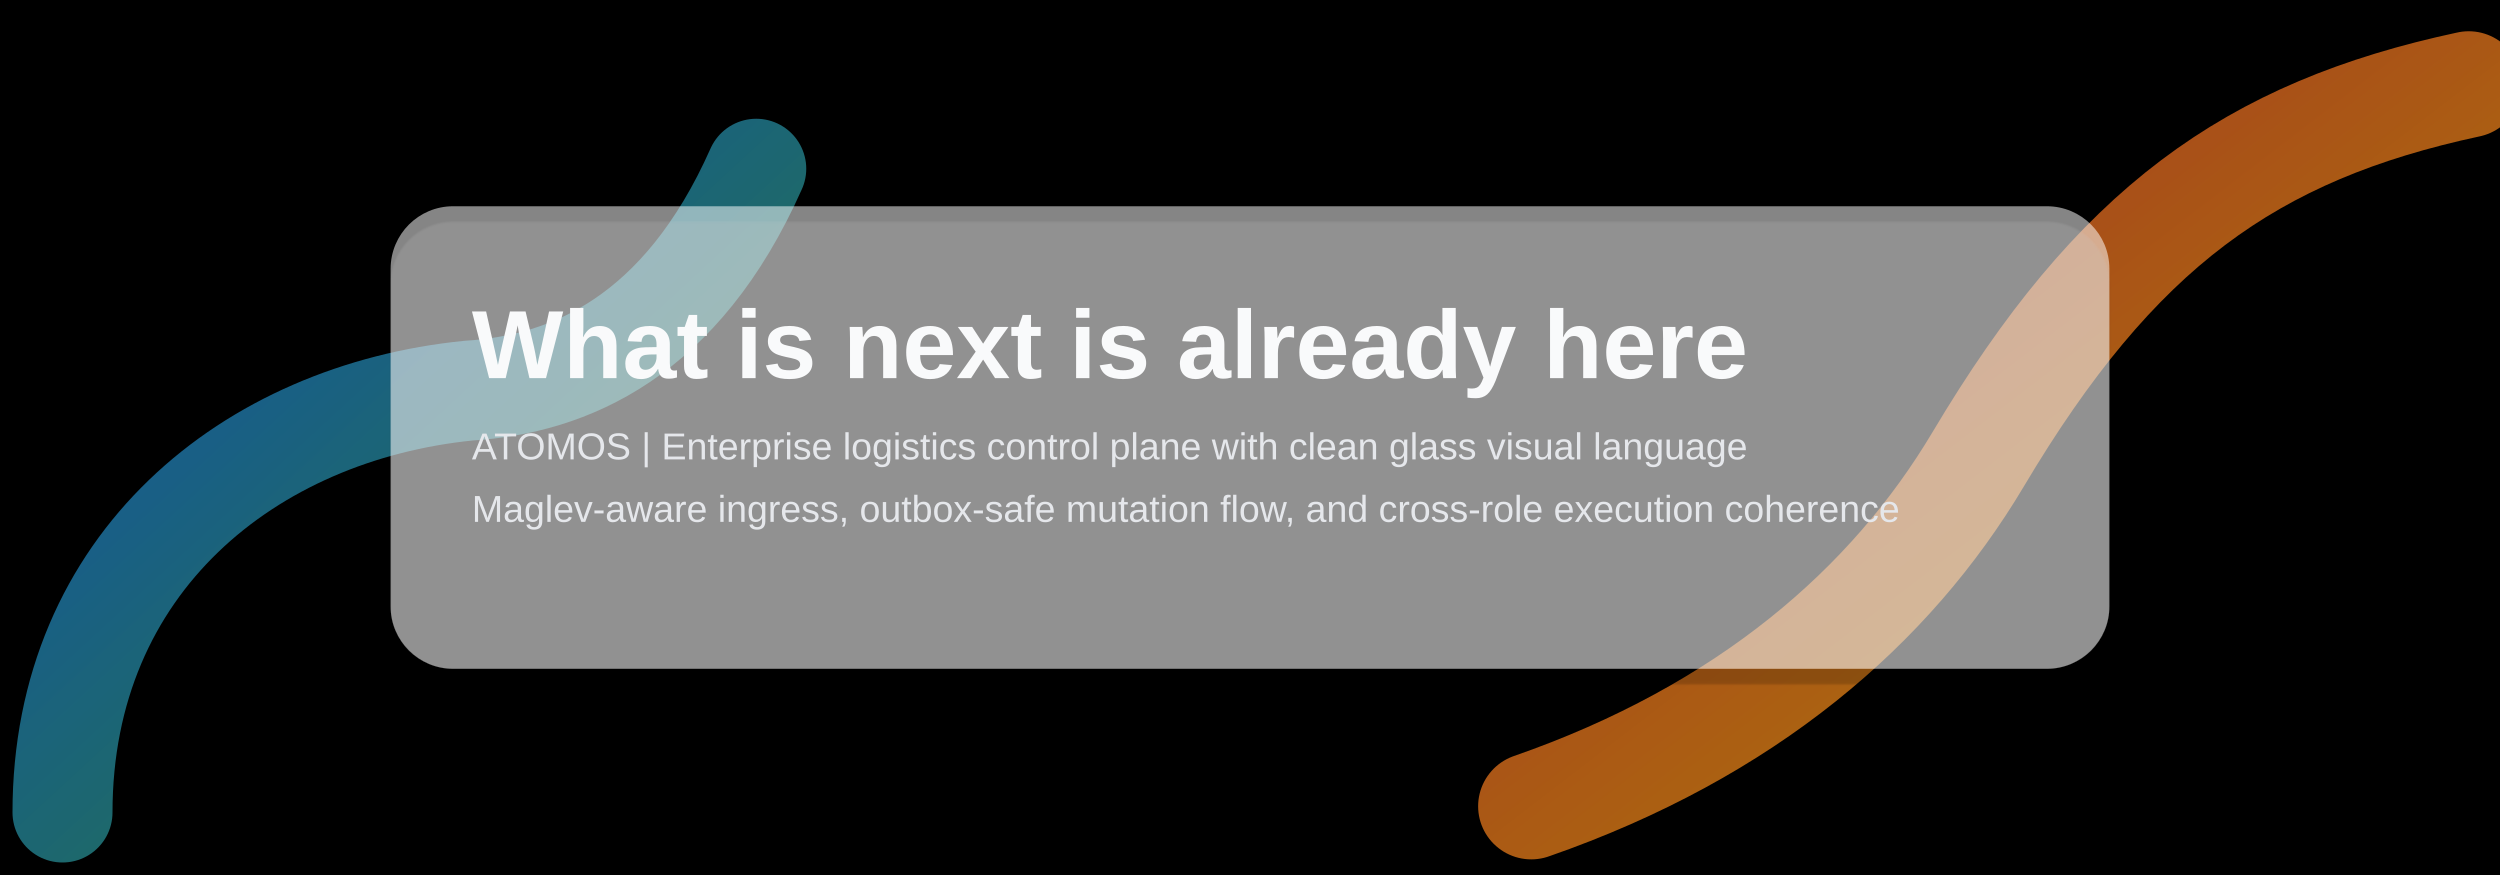
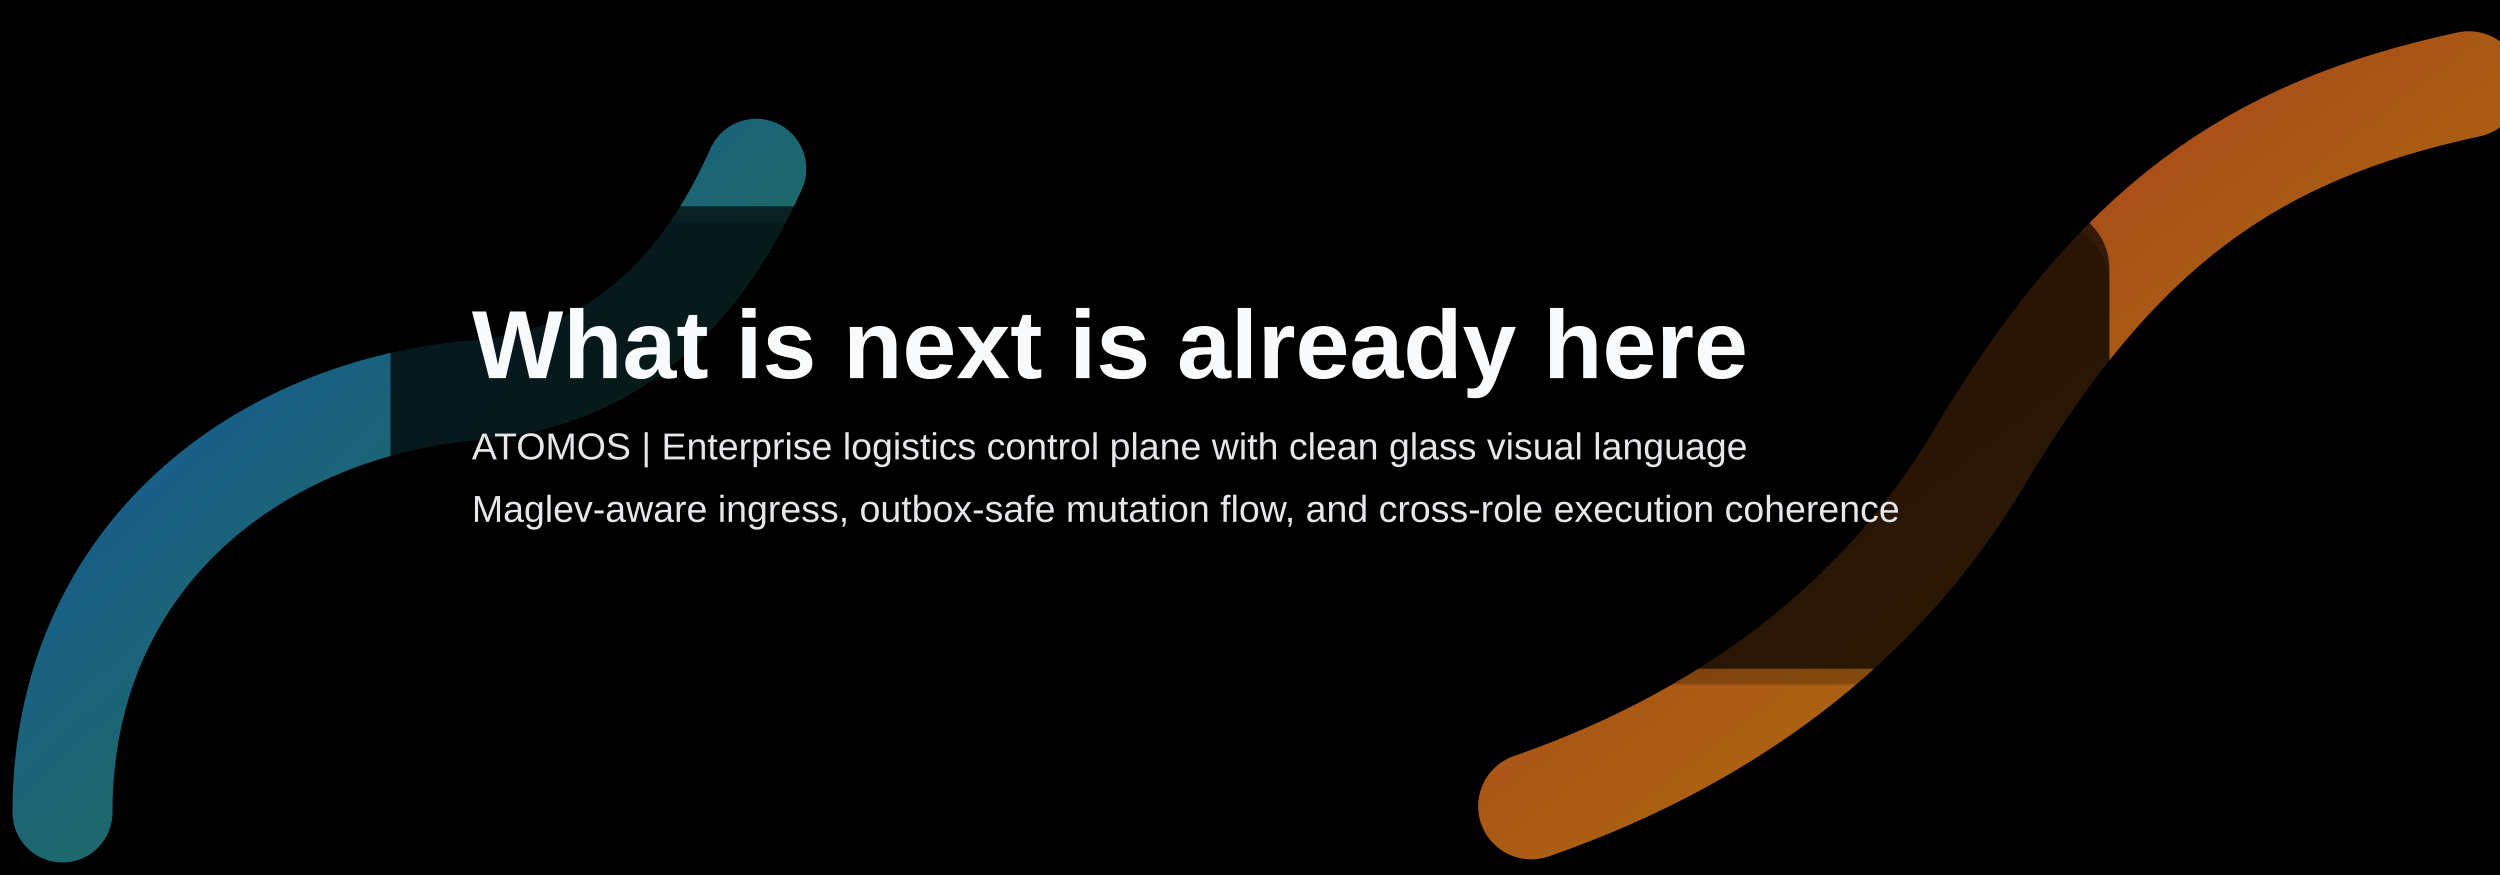
<svg xmlns="http://www.w3.org/2000/svg" width="2200" height="770" viewBox="0 0 1600 560" role="img" aria-label="Glass hero variation A">
  <defs>
    <linearGradient id="a1" x1="0" y1="0" x2="1" y2="1">
      <stop offset="0%" stop-color="#1a73e8" />
      <stop offset="100%" stop-color="#34a853" />
    </linearGradient>
    <linearGradient id="a2" x1="0" y1="0" x2="1" y2="1">
      <stop offset="0%" stop-color="#ea4335" />
      <stop offset="100%" stop-color="#fbbc05" />
    </linearGradient>
    <filter id="glass" x="-20%" y="-20%" width="140%" height="160%">
      <feGaussianBlur in="SourceAlpha" stdDeviation="0.8" result="edgeBlur" />
      <feOffset in="edgeBlur" dx="0" dy="10" result="offsetBlur" />
      <feColorMatrix in="offsetBlur" type="matrix" values="0 0 0 0 0 0 0 0 0 0 0 0 0 0 0 0 0 0 0.35 0" result="shadow" />
      <feMerge>
        <feMergeNode in="shadow" />
        <feMergeNode in="SourceGraphic" />
      </feMerge>
    </filter>
    <style>
      .bg { fill: #000000; }
-       .card { fill: rgba(255, 255, 255, 0.52); stroke: none; filter: url(#glass); }
+       .card { fill: rgba(0, 0, 0, 0.68); stroke: none; filter: url(#glass); }
      .title { font: 700 62px Arial, sans-serif; fill: #f9fafb; }
      .sub { font: 500 24px Arial, sans-serif; fill: #e5e7eb; }
    </style>
  </defs>
  <rect class="bg" x="0" y="0" width="1600" height="560" />
  <path d="M40,520 C40,360 160,264 300,250 C364,246 436,216 484,108" fill="none" stroke="url(#a1)" stroke-width="64" stroke-linecap="round" opacity="0.72" />
  <path d="M1580,54 C1440,84 1354,146 1266,294 C1210,388 1118,468 980,516" fill="none" stroke="url(#a2)" stroke-width="68" stroke-linecap="round" opacity="0.7" />
  <rect class="card" x="250" y="132" width="1100" height="296" rx="40" />
  <text class="title" x="302" y="242">What is next is already here</text>
  <text class="sub" x="302" y="294">ATOMOS | Enterprise logistics control plane with clean glass visual language</text>
  <text class="sub" x="302" y="334">Maglev-aware ingress, outbox-safe mutation flow, and cross-role execution coherence</text>
</svg>
